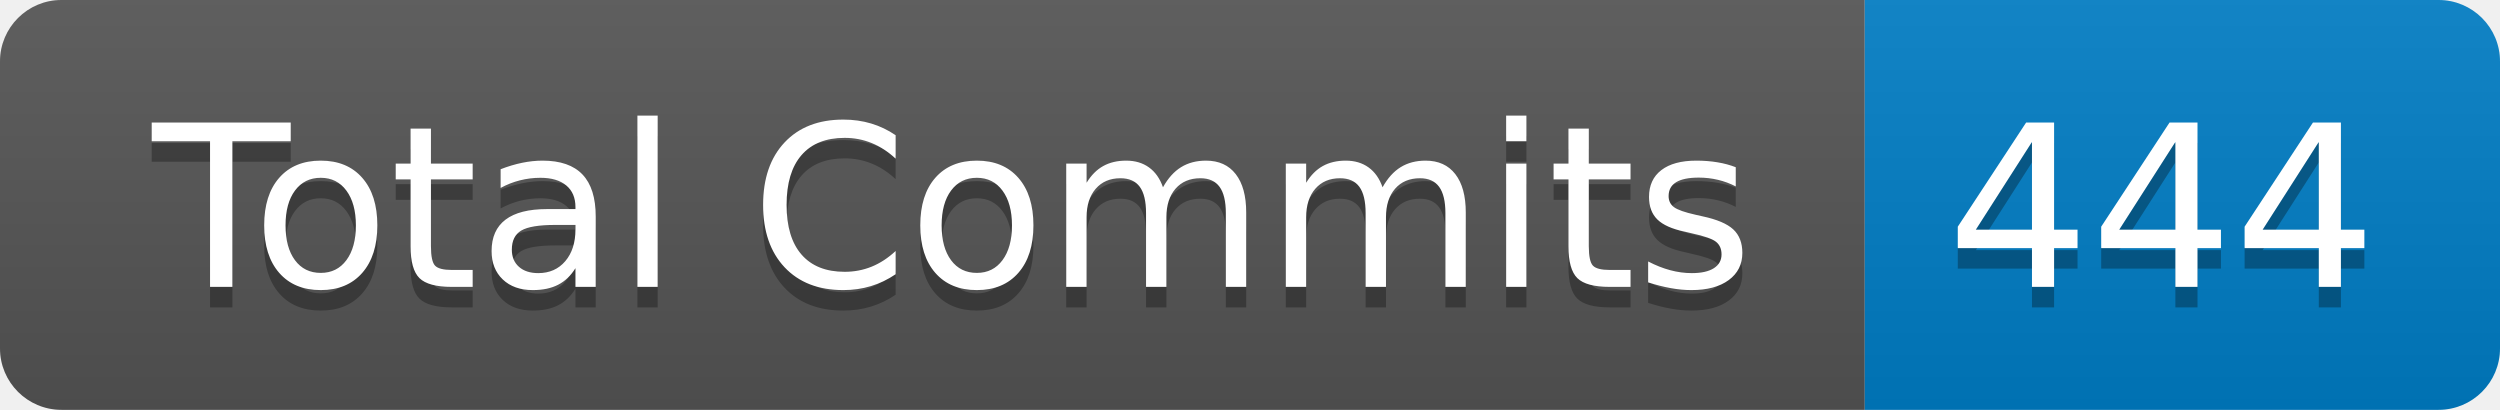
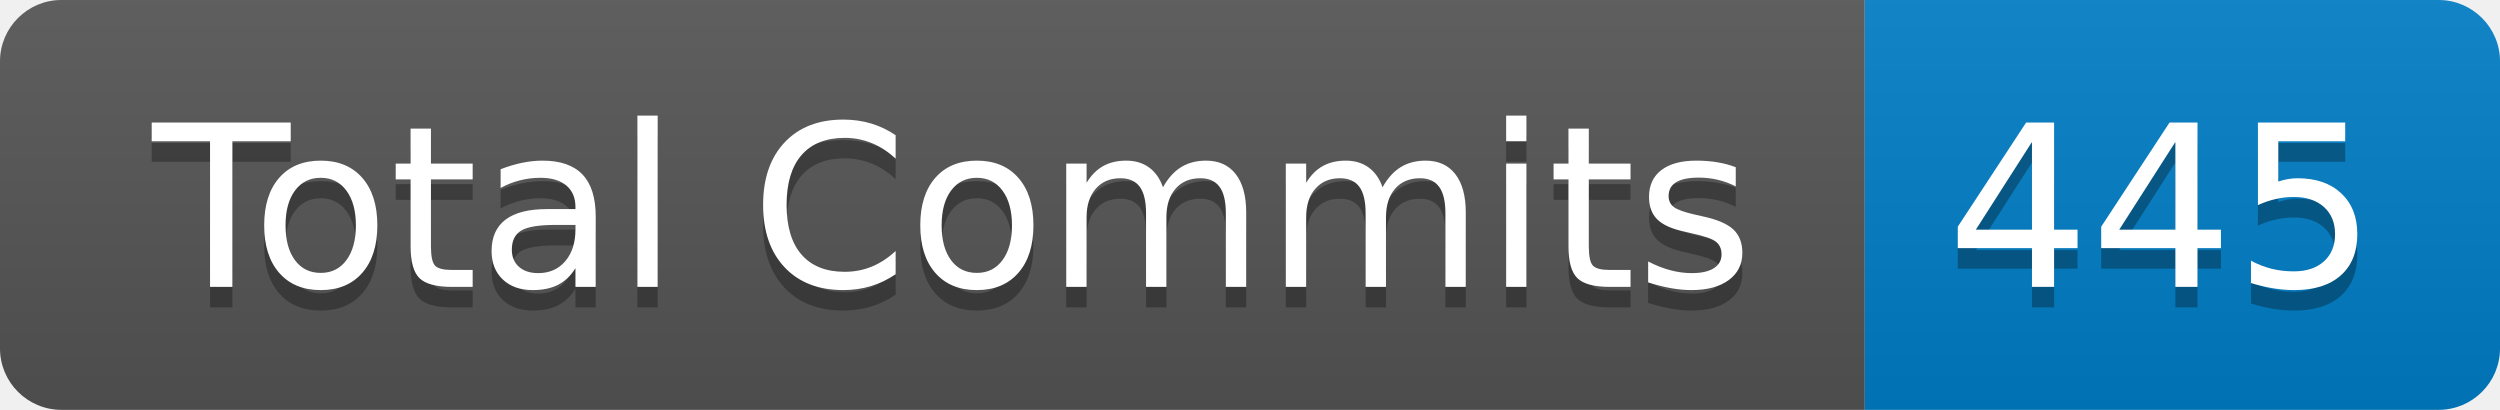
- <svg xmlns="http://www.w3.org/2000/svg" width="122" height="20" role="img" aria-label="Total Commits: 444">
+ <svg xmlns="http://www.w3.org/2000/svg" width="122" height="20" role="img" aria-label="Total Commits: 445">
  <linearGradient id="s" x2="0" y2="100%">
    <stop offset="0" stop-color="#bbb" stop-opacity=".1" />
    <stop offset="1" stop-opacity=".1" />
  </linearGradient>
  <clipPath id="r">
    <rect width="122" height="20" rx="3" fill="#fff" />
  </clipPath>
  <g clip-path="url(#r)">
    <rect width="91" height="20" fill="#555" />
    <rect x="91" width="31" height="20" fill="#007ec6" />
    <rect width="122" height="20" fill="url(#s)" />
  </g>
  <g fill="#fff" text-anchor="middle" font-family="Verdana,Geneva,DejaVu Sans,sans-serif" text-rendering="geometricPrecision" font-size="110">
    <text aria-hidden="true" x="465" y="150" fill="#010101" fill-opacity=".3" transform="scale(.1)" textLength="810">Total Commits</text>
    <text x="465" y="140" transform="scale(.1)" fill="#fff" textLength="810">Total Commits</text>
-     <text aria-hidden="true" x="1055" y="150" fill="#010101" fill-opacity=".3" transform="scale(.1)" textLength="210">444</text>
-     <text x="1055" y="140" transform="scale(.1)" fill="#fff" textLength="210">444</text>
+     <text aria-hidden="true" x="1055" y="150" fill="#010101" fill-opacity=".3" transform="scale(.1)" textLength="210">445</text>
+     <text x="1055" y="140" transform="scale(.1)" fill="#fff" textLength="210">445</text>
  </g>
</svg>
